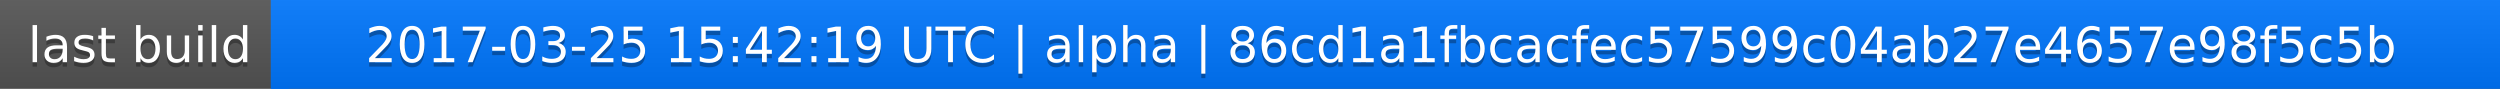
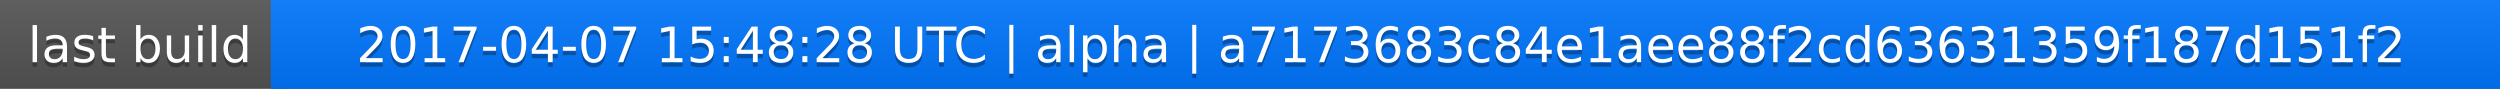
<svg xmlns="http://www.w3.org/2000/svg" width="563" height="20">
  <linearGradient id="a" x2="0" y2="100%">
    <stop offset="0" stop-color="#bbb" stop-opacity=".1" />
    <stop offset="1" stop-opacity=".1" />
  </linearGradient>
  <rect rx="0" width="563" height="20" fill="#555" />
  <rect rx="0" x="61" width="502" height="20" fill="#07f" />
  <path fill="#07f" d="M61 0h4v20h-4z" />
  <rect rx="0" width="563" height="20" fill="url(#a)" />
  <g fill="#fff" text-anchor="middle" font-family="DejaVu Sans,Verdana,Geneva,sans-serif" font-size="11">
    <text x="31.5" y="15" fill="#010101" fill-opacity=".3">last build</text>
    <text x="31.5" y="14">last build</text>
-     <text x="311" y="15" fill="#010101" fill-opacity=".3">2017-03-25 15:42:19 UTC | alpha | 86cd1a1fbcacfec57599c04ab27e4657e98f5c5b</text>
-     <text x="311" y="14">2017-03-25 15:42:19 UTC | alpha | 86cd1a1fbcacfec57599c04ab27e4657e98f5c5b</text>
+     <text x="311" y="15" fill="#010101" fill-opacity=".3">2017-04-07 15:48:28 UTC | alpha | a7173683c84e1aee88f2cd63631359f187d151f2</text>
+     <text x="311" y="14">2017-04-07 15:48:28 UTC | alpha | a7173683c84e1aee88f2cd63631359f187d151f2</text>
  </g>
</svg>
